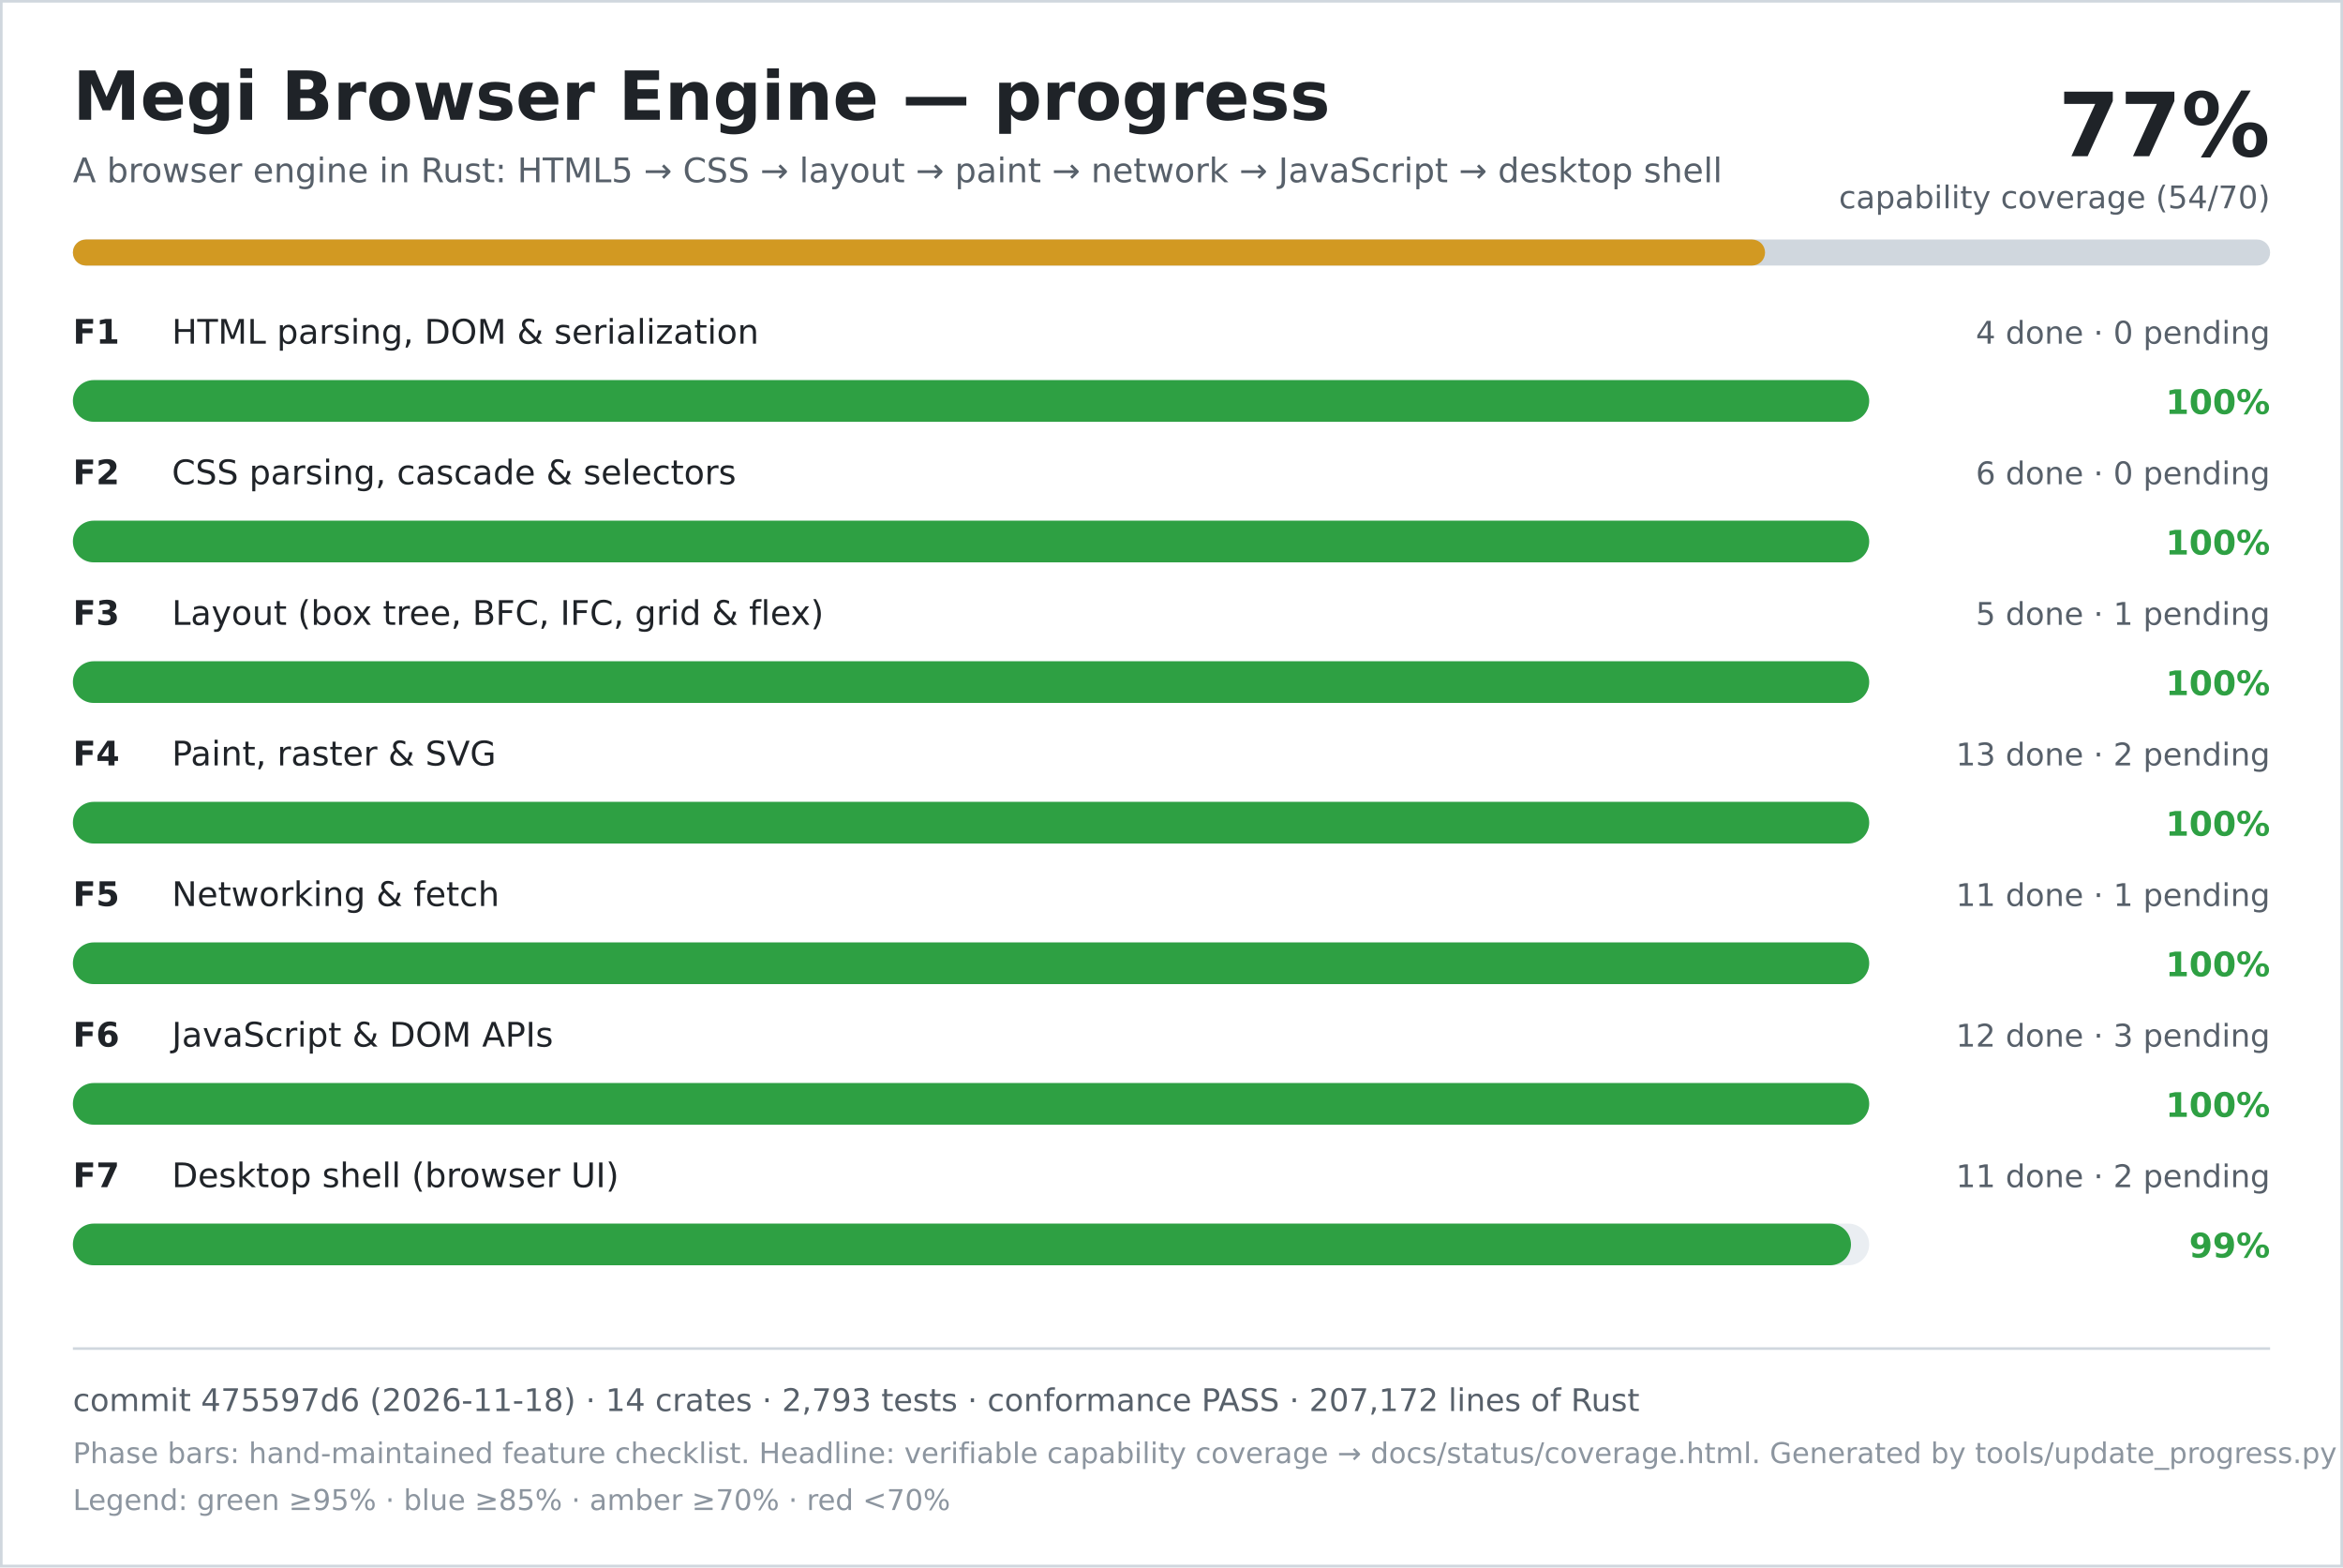
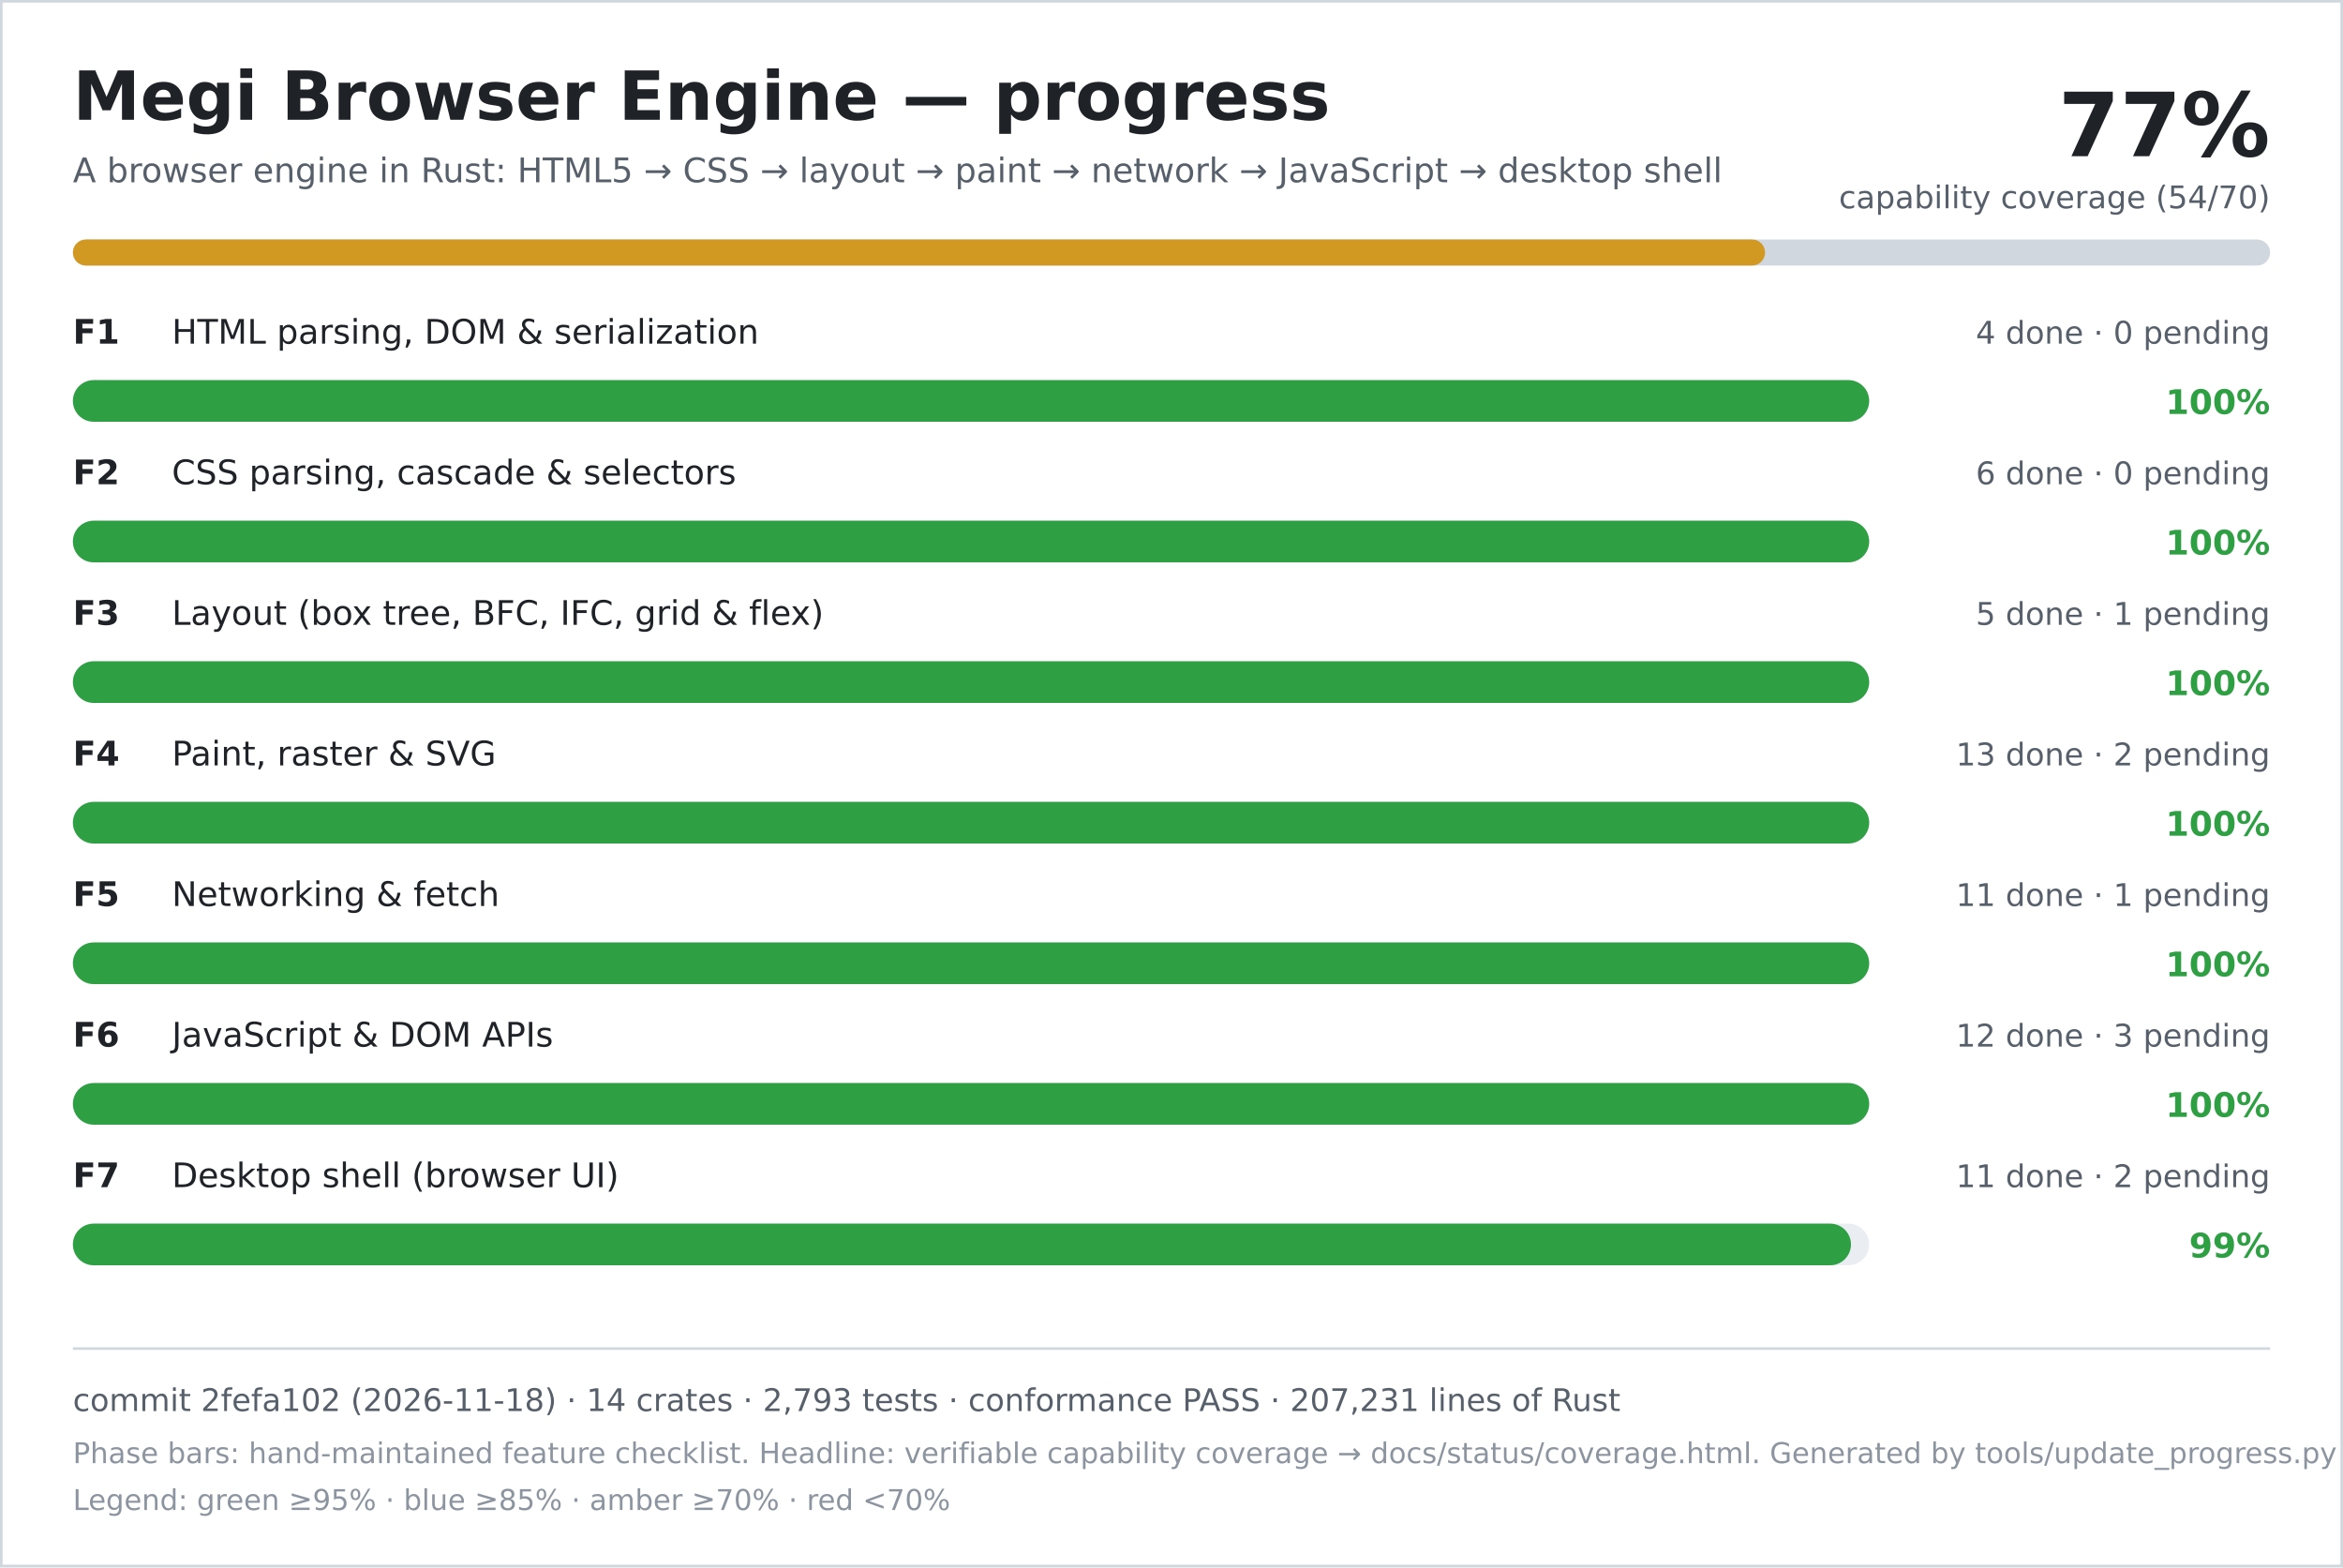
<svg xmlns="http://www.w3.org/2000/svg" width="900" height="602" viewBox="0 0 900 602" role="img" aria-labelledby="title desc">
  <rect width="900" height="602" fill="#ffffff" />
  <rect x="0.5" y="0.5" width="899" height="601" fill="none" stroke="#d0d7de" />
  <text x="28" y="46" font-family="DejaVu Sans, Verdana, sans-serif" font-size="26" font-weight="700" fill="#1f2328">Megi Browser Engine — progress</text>
  <text x="28" y="70" font-family="DejaVu Sans, Verdana, sans-serif" font-size="13" fill="#57606a">A browser engine in Rust: HTML5 → CSS → layout → paint → network → JavaScript → desktop shell</text>
  <text x="872" y="60" text-anchor="end" font-family="DejaVu Sans, Verdana, sans-serif" font-size="34" font-weight="700" fill="#1f2328">77%</text>
  <text x="872" y="80" text-anchor="end" font-family="DejaVu Sans, Verdana, sans-serif" font-size="12" fill="#57606a">capability coverage (54/70)</text>
  <rect x="28" y="92" width="844" height="10" rx="5" fill="#d0d7de" />
  <rect x="28" y="92" width="650" height="10" rx="5" fill="#d29922" />
  <text x="28" y="132" font-family="DejaVu Sans, Verdana, sans-serif" font-size="13" font-weight="700" fill="#1f2328">F1</text>
  <text x="66" y="132" font-family="DejaVu Sans, Verdana, sans-serif" font-size="13" fill="#1f2328">HTML parsing, DOM &amp; serialization</text>
  <text x="872" y="132" text-anchor="end" font-family="DejaVu Sans, Verdana, sans-serif" font-size="12" fill="#57606a">4 done · 0 pending</text>
  <rect x="28" y="146" width="690" height="16" rx="8" fill="#eaeef2" />
  <rect x="28" y="146" width="690" height="16" rx="8" fill="#2ea043" />
  <text x="872" y="159" text-anchor="end" font-family="DejaVu Sans, Verdana, sans-serif" font-size="13" font-weight="700" fill="#2ea043">100%</text>
  <text x="28" y="186" font-family="DejaVu Sans, Verdana, sans-serif" font-size="13" font-weight="700" fill="#1f2328">F2</text>
  <text x="66" y="186" font-family="DejaVu Sans, Verdana, sans-serif" font-size="13" fill="#1f2328">CSS parsing, cascade &amp; selectors</text>
  <text x="872" y="186" text-anchor="end" font-family="DejaVu Sans, Verdana, sans-serif" font-size="12" fill="#57606a">6 done · 0 pending</text>
  <rect x="28" y="200" width="690" height="16" rx="8" fill="#eaeef2" />
  <rect x="28" y="200" width="690" height="16" rx="8" fill="#2ea043" />
  <text x="872" y="213" text-anchor="end" font-family="DejaVu Sans, Verdana, sans-serif" font-size="13" font-weight="700" fill="#2ea043">100%</text>
  <text x="28" y="240" font-family="DejaVu Sans, Verdana, sans-serif" font-size="13" font-weight="700" fill="#1f2328">F3</text>
  <text x="66" y="240" font-family="DejaVu Sans, Verdana, sans-serif" font-size="13" fill="#1f2328">Layout (box tree, BFC, IFC, grid &amp; flex)</text>
  <text x="872" y="240" text-anchor="end" font-family="DejaVu Sans, Verdana, sans-serif" font-size="12" fill="#57606a">5 done · 1 pending</text>
  <rect x="28" y="254" width="690" height="16" rx="8" fill="#eaeef2" />
  <rect x="28" y="254" width="690" height="16" rx="8" fill="#2ea043" />
  <text x="872" y="267" text-anchor="end" font-family="DejaVu Sans, Verdana, sans-serif" font-size="13" font-weight="700" fill="#2ea043">100%</text>
  <text x="28" y="294" font-family="DejaVu Sans, Verdana, sans-serif" font-size="13" font-weight="700" fill="#1f2328">F4</text>
  <text x="66" y="294" font-family="DejaVu Sans, Verdana, sans-serif" font-size="13" fill="#1f2328">Paint, raster &amp; SVG</text>
  <text x="872" y="294" text-anchor="end" font-family="DejaVu Sans, Verdana, sans-serif" font-size="12" fill="#57606a">13 done · 2 pending</text>
  <rect x="28" y="308" width="690" height="16" rx="8" fill="#eaeef2" />
  <rect x="28" y="308" width="690" height="16" rx="8" fill="#2ea043" />
  <text x="872" y="321" text-anchor="end" font-family="DejaVu Sans, Verdana, sans-serif" font-size="13" font-weight="700" fill="#2ea043">100%</text>
  <text x="28" y="348" font-family="DejaVu Sans, Verdana, sans-serif" font-size="13" font-weight="700" fill="#1f2328">F5</text>
  <text x="66" y="348" font-family="DejaVu Sans, Verdana, sans-serif" font-size="13" fill="#1f2328">Networking &amp; fetch</text>
  <text x="872" y="348" text-anchor="end" font-family="DejaVu Sans, Verdana, sans-serif" font-size="12" fill="#57606a">11 done · 1 pending</text>
  <rect x="28" y="362" width="690" height="16" rx="8" fill="#eaeef2" />
  <rect x="28" y="362" width="690" height="16" rx="8" fill="#2ea043" />
  <text x="872" y="375" text-anchor="end" font-family="DejaVu Sans, Verdana, sans-serif" font-size="13" font-weight="700" fill="#2ea043">100%</text>
  <text x="28" y="402" font-family="DejaVu Sans, Verdana, sans-serif" font-size="13" font-weight="700" fill="#1f2328">F6</text>
  <text x="66" y="402" font-family="DejaVu Sans, Verdana, sans-serif" font-size="13" fill="#1f2328">JavaScript &amp; DOM APIs</text>
  <text x="872" y="402" text-anchor="end" font-family="DejaVu Sans, Verdana, sans-serif" font-size="12" fill="#57606a">12 done · 3 pending</text>
  <rect x="28" y="416" width="690" height="16" rx="8" fill="#eaeef2" />
  <rect x="28" y="416" width="690" height="16" rx="8" fill="#2ea043" />
  <text x="872" y="429" text-anchor="end" font-family="DejaVu Sans, Verdana, sans-serif" font-size="13" font-weight="700" fill="#2ea043">100%</text>
  <text x="28" y="456" font-family="DejaVu Sans, Verdana, sans-serif" font-size="13" font-weight="700" fill="#1f2328">F7</text>
  <text x="66" y="456" font-family="DejaVu Sans, Verdana, sans-serif" font-size="13" fill="#1f2328">Desktop shell (browser UI)</text>
  <text x="872" y="456" text-anchor="end" font-family="DejaVu Sans, Verdana, sans-serif" font-size="12" fill="#57606a">11 done · 2 pending</text>
  <rect x="28" y="470" width="690" height="16" rx="8" fill="#eaeef2" />
  <rect x="28" y="470" width="683" height="16" rx="8" fill="#2ea043" />
  <text x="872" y="483" text-anchor="end" font-family="DejaVu Sans, Verdana, sans-serif" font-size="13" font-weight="700" fill="#2ea043">99%</text>
  <line x1="28" y1="518" x2="872" y2="518" stroke="#d0d7de" />
-   <text x="28" y="542" font-family="DejaVu Sans, Verdana, sans-serif" font-size="12" fill="#57606a">commit 475597d6 (2026-11-18) · 14 crates · 2,793 tests · conformance PASS · 207,172 lines of Rust</text>
+   <text x="28" y="542" font-family="DejaVu Sans, Verdana, sans-serif" font-size="12" fill="#57606a">commit 2fefa102 (2026-11-18) · 14 crates · 2,793 tests · conformance PASS · 207,231 lines of Rust</text>
  <text x="28" y="562" font-family="DejaVu Sans, Verdana, sans-serif" font-size="11" fill="#8c959f">Phase bars: hand-maintained feature checklist. Headline: verifiable capability coverage → docs/status/coverage.html. Generated by tools/update_progress.py — do not edit.</text>
  <text x="28" y="580" font-family="DejaVu Sans, Verdana, sans-serif" font-size="11" fill="#8c959f">Legend: green ≥95% · blue ≥85% · amber ≥70% · red &lt;70%</text>
</svg>
